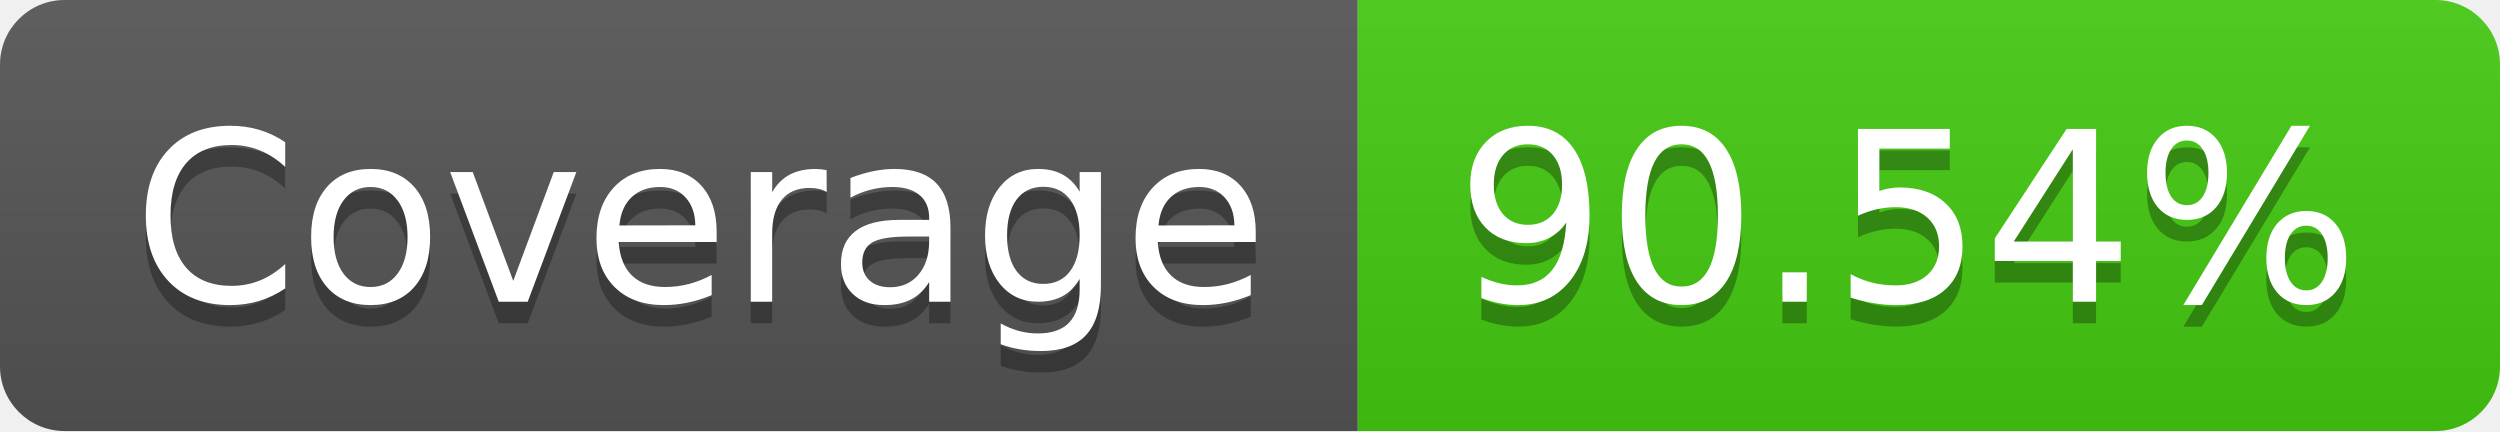
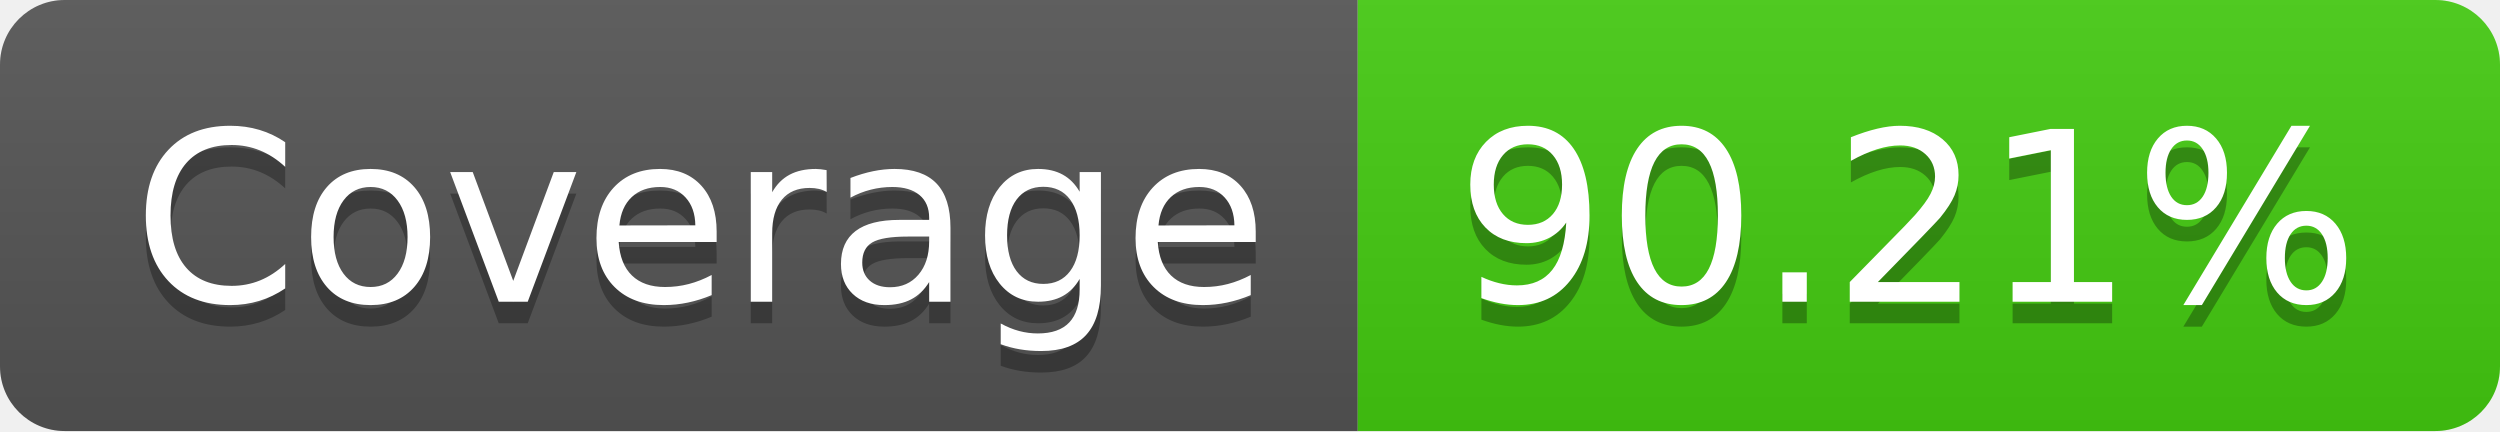
- <svg xmlns="http://www.w3.org/2000/svg" width="116" height="20" role="img" aria-label="Coverage: 90.54%">
+ <svg xmlns="http://www.w3.org/2000/svg" width="116" height="20" role="img" aria-label="Coverage: 90.21%">
  <linearGradient id="s" x2="0" y2="100%">
    <stop offset="0" stop-color="#bbb" stop-opacity=".1" />
    <stop offset="1" stop-opacity=".1" />
  </linearGradient>
  <clipPath id="r">
    <rect width="116" height="20" rx="3" fill="#fff" />
  </clipPath>
  <g clip-path="url(#r)">
    <rect width="63" height="20" fill="#555" />
    <rect x="63" width="53" height="20" fill="#4c1" />
    <rect width="116" height="20" fill="url(#s)" />
  </g>
  <g fill="#fff" text-anchor="middle" font-family="Verdana,Geneva,DejaVu Sans,sans-serif" text-rendering="geometricPrecision" font-size="110">
    <text aria-hidden="true" x="325" y="150" fill="#010101" fill-opacity=".3" transform="scale(.1)" textLength="530">Coverage</text>
    <text x="325" y="140" transform="scale(.1)" fill="#fff" textLength="530">Coverage</text>
-     <text aria-hidden="true" x="885" y="150" fill="#010101" fill-opacity=".3" transform="scale(.1)" textLength="430">90.54%</text>
-     <text x="885" y="140" transform="scale(.1)" fill="#fff" textLength="430">90.54%</text>
+     <text aria-hidden="true" x="885" y="150" fill="#010101" fill-opacity=".3" transform="scale(.1)" textLength="430">90.21%</text>
+     <text x="885" y="140" transform="scale(.1)" fill="#fff" textLength="430">90.21%</text>
  </g>
</svg>
